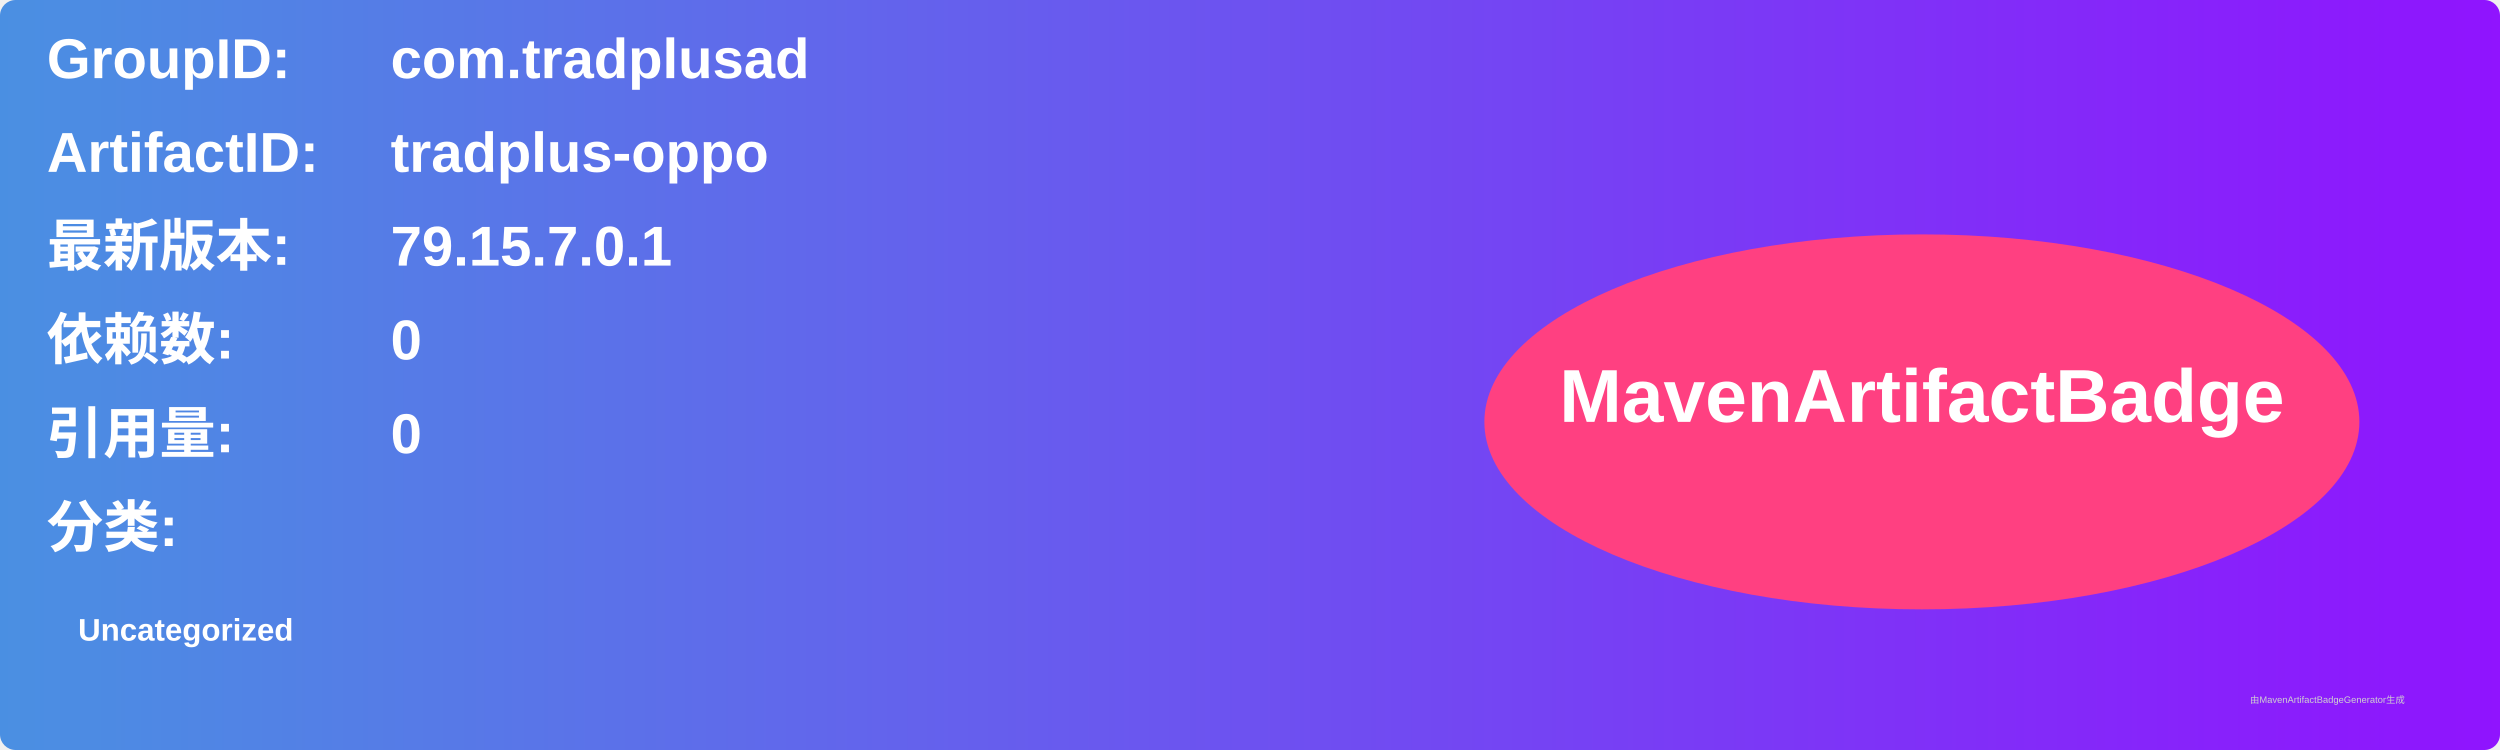
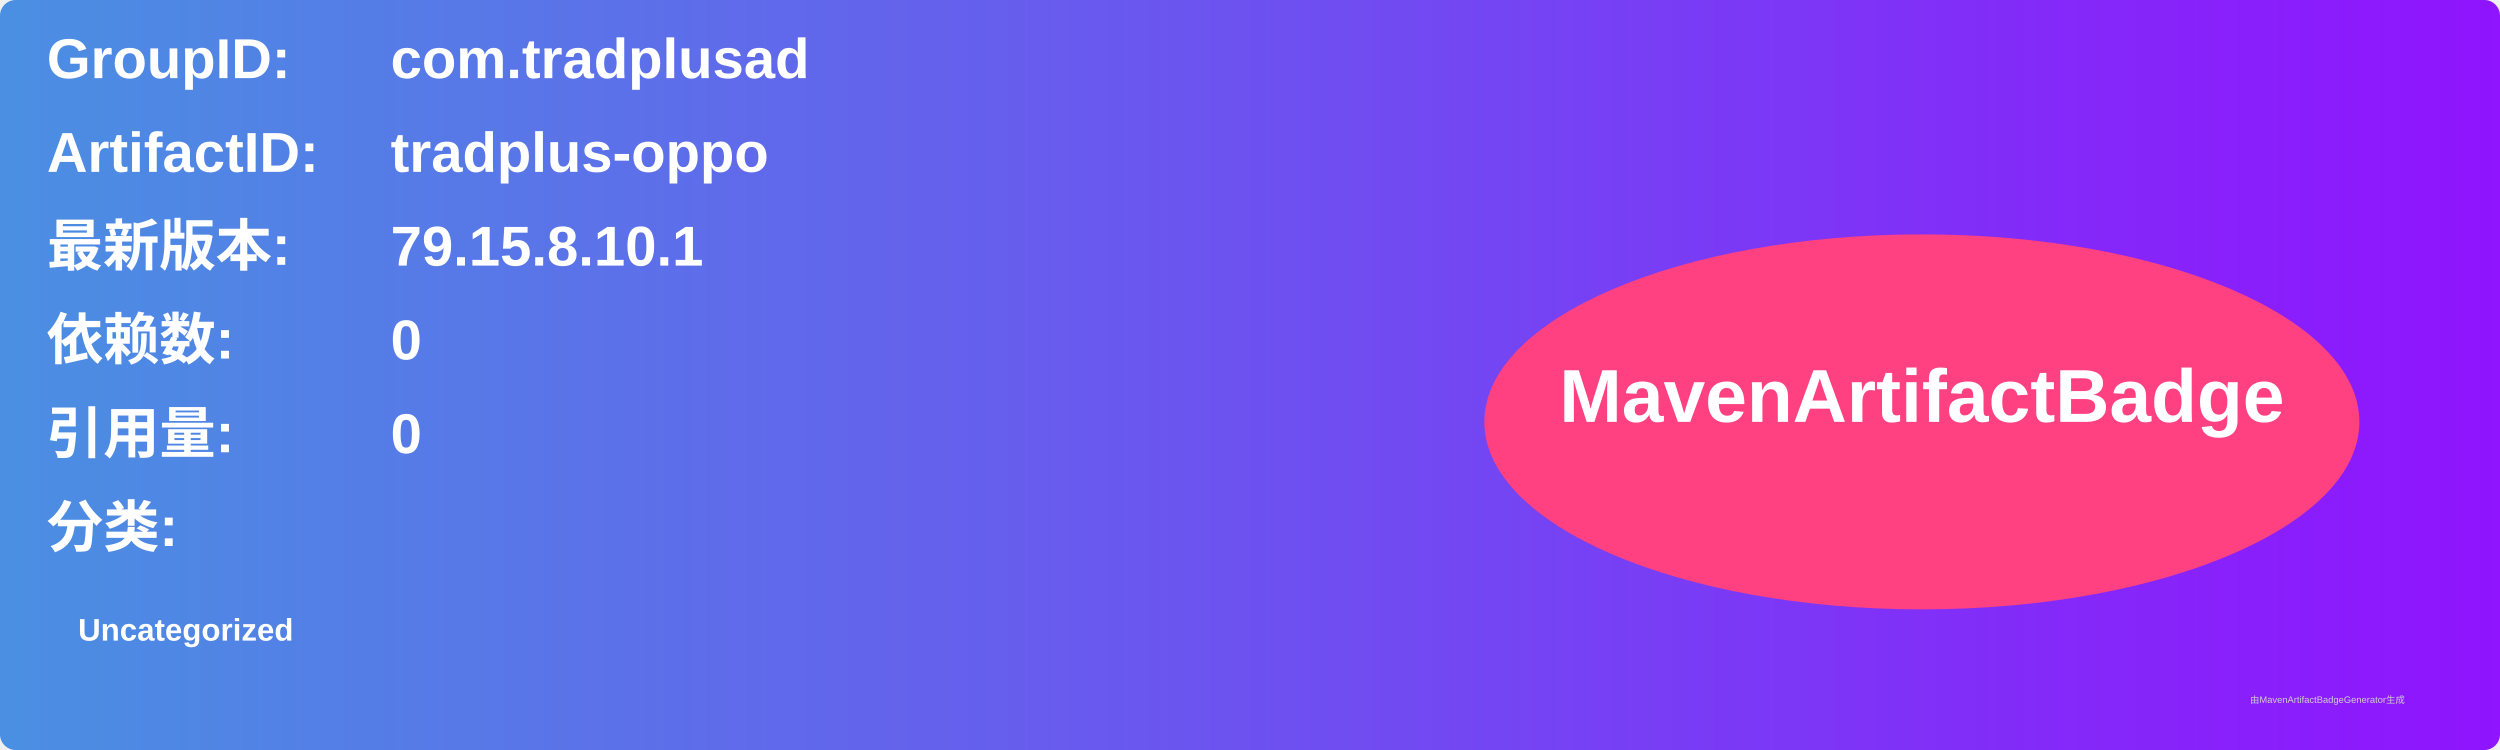
<svg xmlns="http://www.w3.org/2000/svg" width="800" height="240" viewBox="0 0 800 240">
  <linearGradient id="grad" x1="0%" y1="0%" x2="100%" y2="0%">
    <stop offset="0%" stop-color="#4a90e2" />
    <stop offset="100%" stop-color="#9013fe" />
  </linearGradient>
  <rect width="100%" height="100%" rx="5" ry="5" fill="url(#grad)" />
  <g transform="translate(15, 15)">
    <text x="0" y="10" font-family="Arial" font-size="18" fill="white" font-weight="bold" width="260">GroupID:</text>
    <text x="110" y="10" font-family="Arial" font-size="18" fill="white" font-weight="bold" width="460">com.tradplusad</text>
    <text x="0" y="40" font-family="Arial" font-size="18" fill="white" font-weight="bold" width="260">ArtifactID:</text>
    <text x="110" y="40" font-family="Arial" font-size="18" fill="white" font-weight="bold" width="460">tradplus-oppo</text>
    <text x="0" y="70" font-family="Arial" font-size="18" fill="white" font-weight="bold">最新版本:</text>
    <text x="110" y="70" font-family="Arial" font-size="18" fill="white" font-weight="bold">
-       <tspan font-weight="bold">79.15.7.0.1</tspan>
+       <tspan font-weight="bold">79.15.8.10.1</tspan>
    </text>
    <text x="0" y="100" font-family="Arial" font-size="18" fill="white" font-weight="bold">依赖数: </text>
    <text x="110" y="100" font-family="Arial" font-size="18" fill="white">
      <tspan font-weight="bold">0</tspan>
    </text>
    <text x="0" y="130" font-family="Arial" font-size="18" fill="white" font-weight="bold">引用量: </text>
    <text x="110" y="130" font-family="Arial" font-size="18" fill="white">
      <tspan font-weight="bold">0</tspan>
    </text>
    <text x="0" y="160" font-family="Arial" font-size="18" fill="white" font-weight="bold">分类:</text>
    <text x="10" y="190" font-family="Arial" font-size="10" fill="white">
      <tspan font-weight="bold">Uncategorized</tspan>
    </text>
    <ellipse cx="600" cy="120" rx="140" ry="60" fill="#ff4081" />
    <text x="600" y="120" text-anchor="middle" font-family="Arial" font-size="24" fill="white" font-weight="bold">MavenArtifactBadge</text>
  </g>
  <text x="720" y="225" font-family="Arial" font-size="3" fill="#d0d0d0">由MavenArtifactBadgeGenerator生成</text>
</svg>
